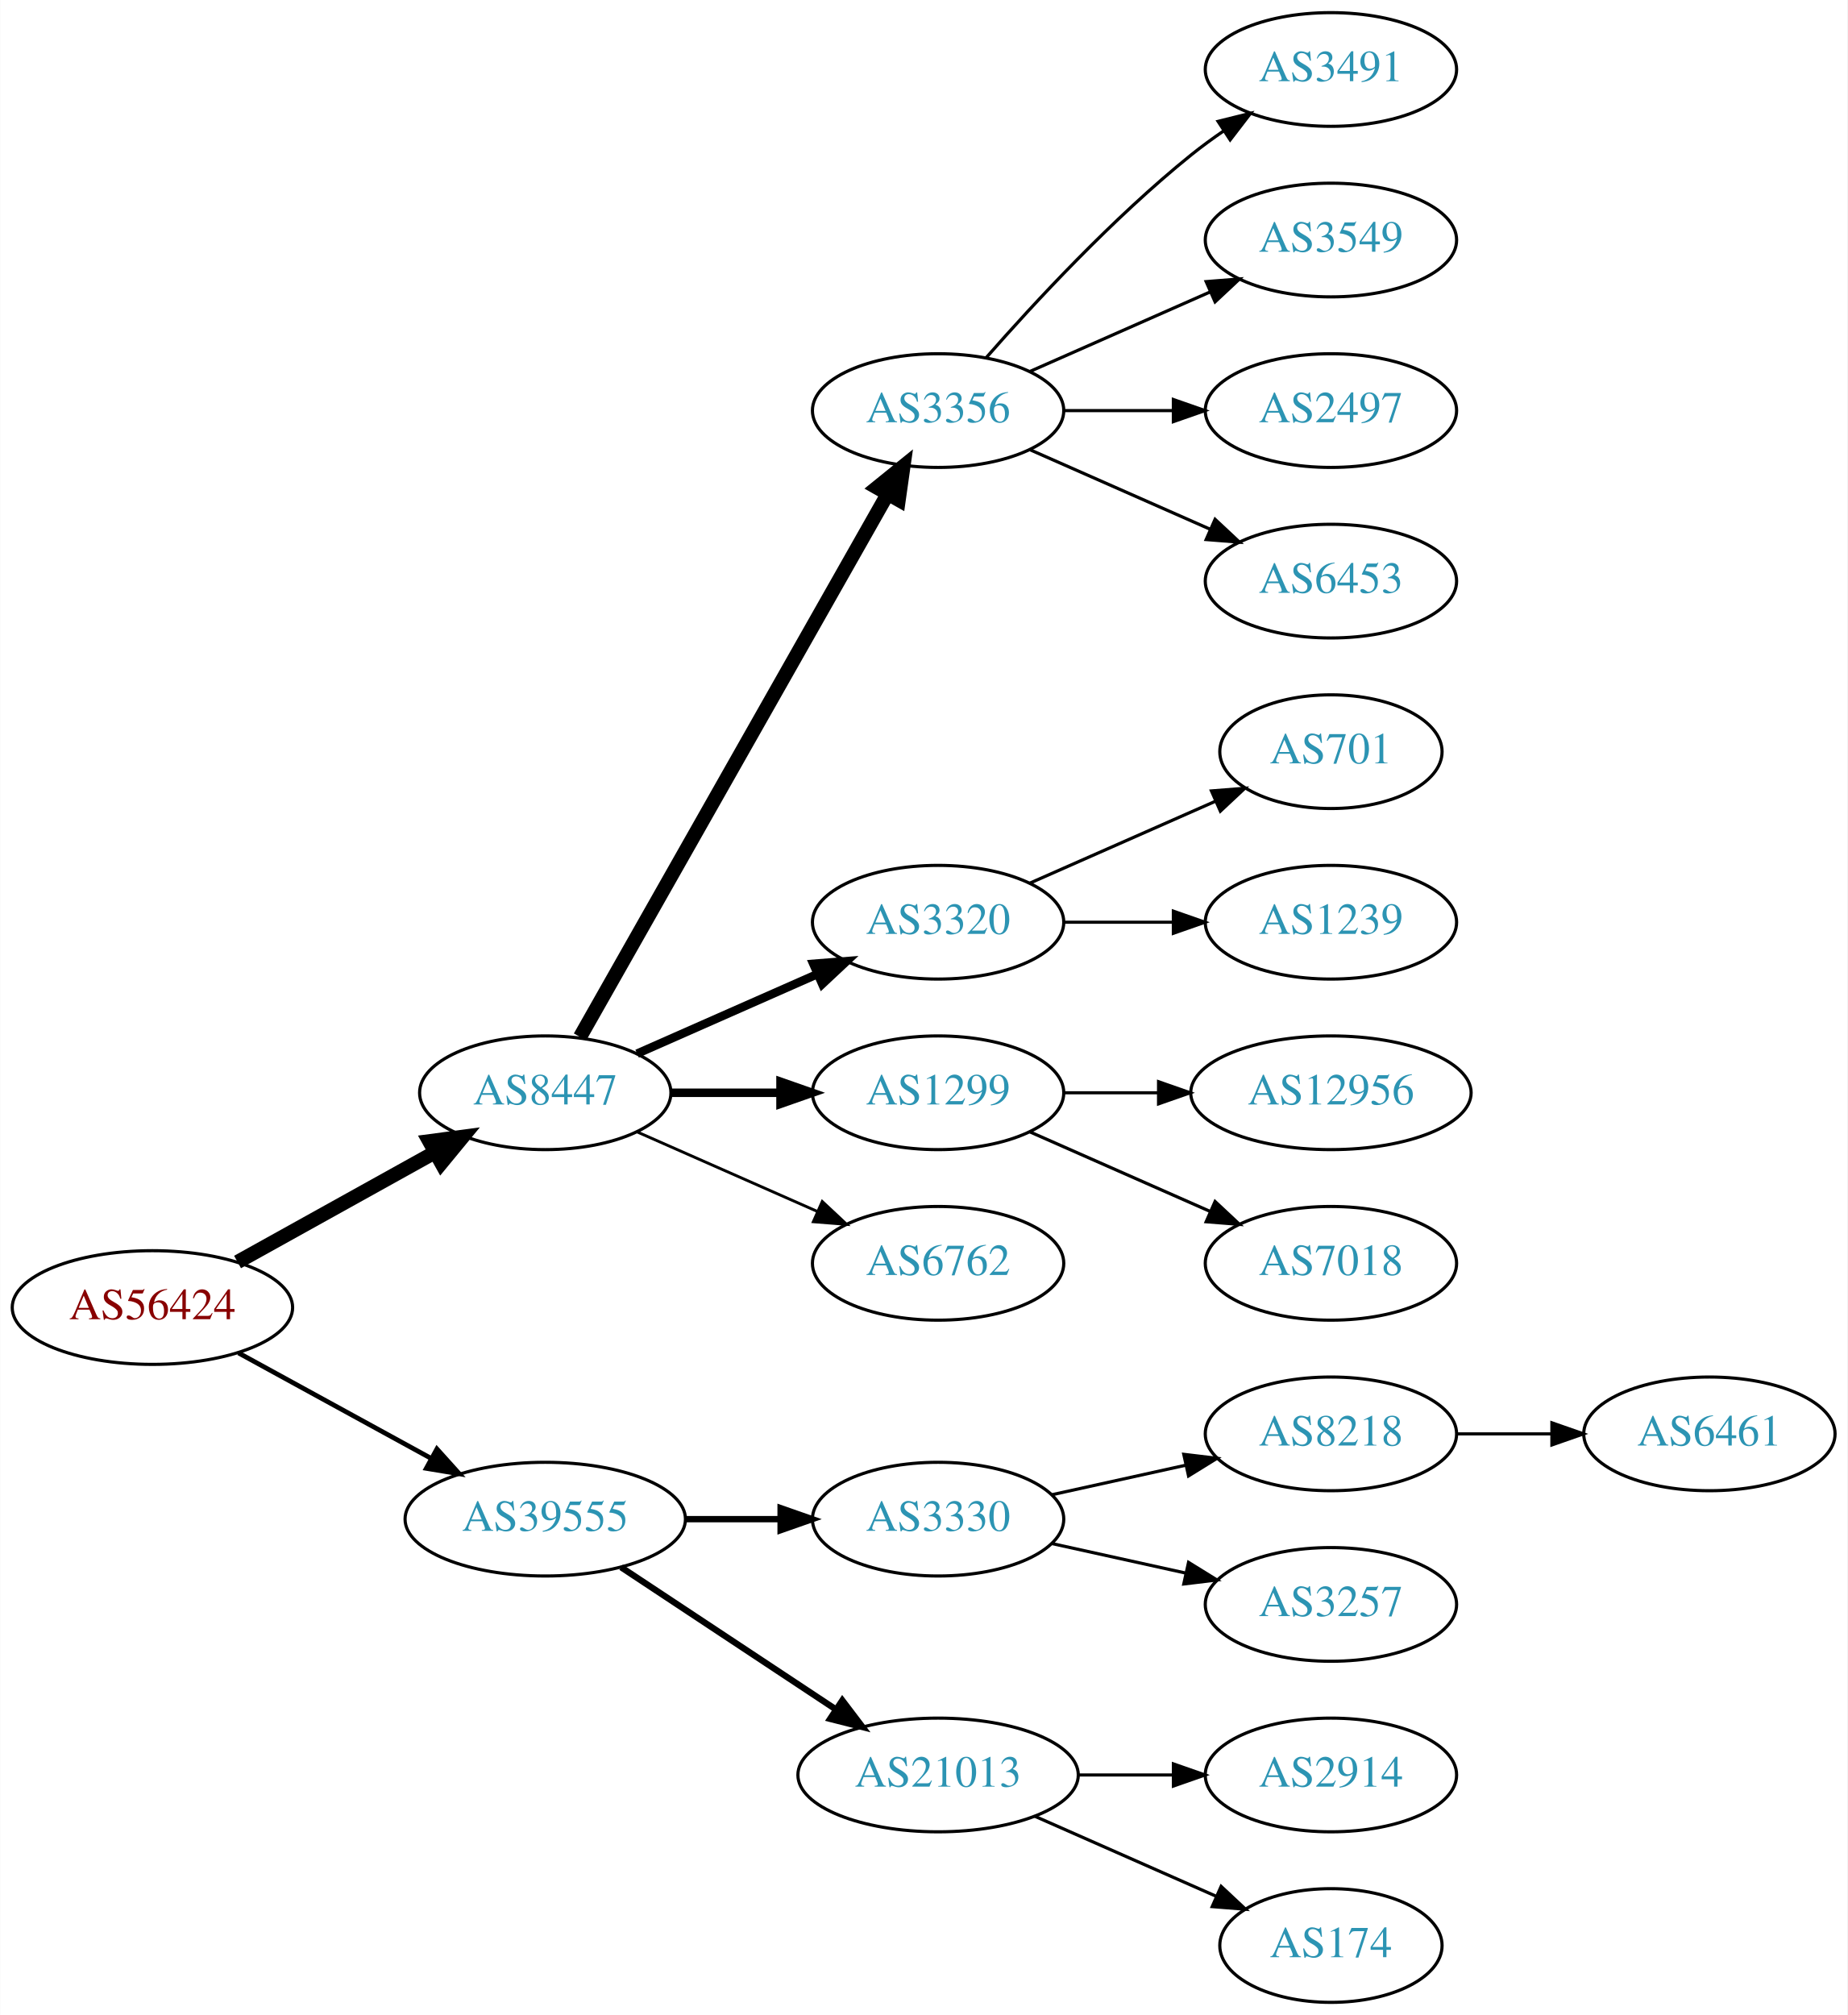
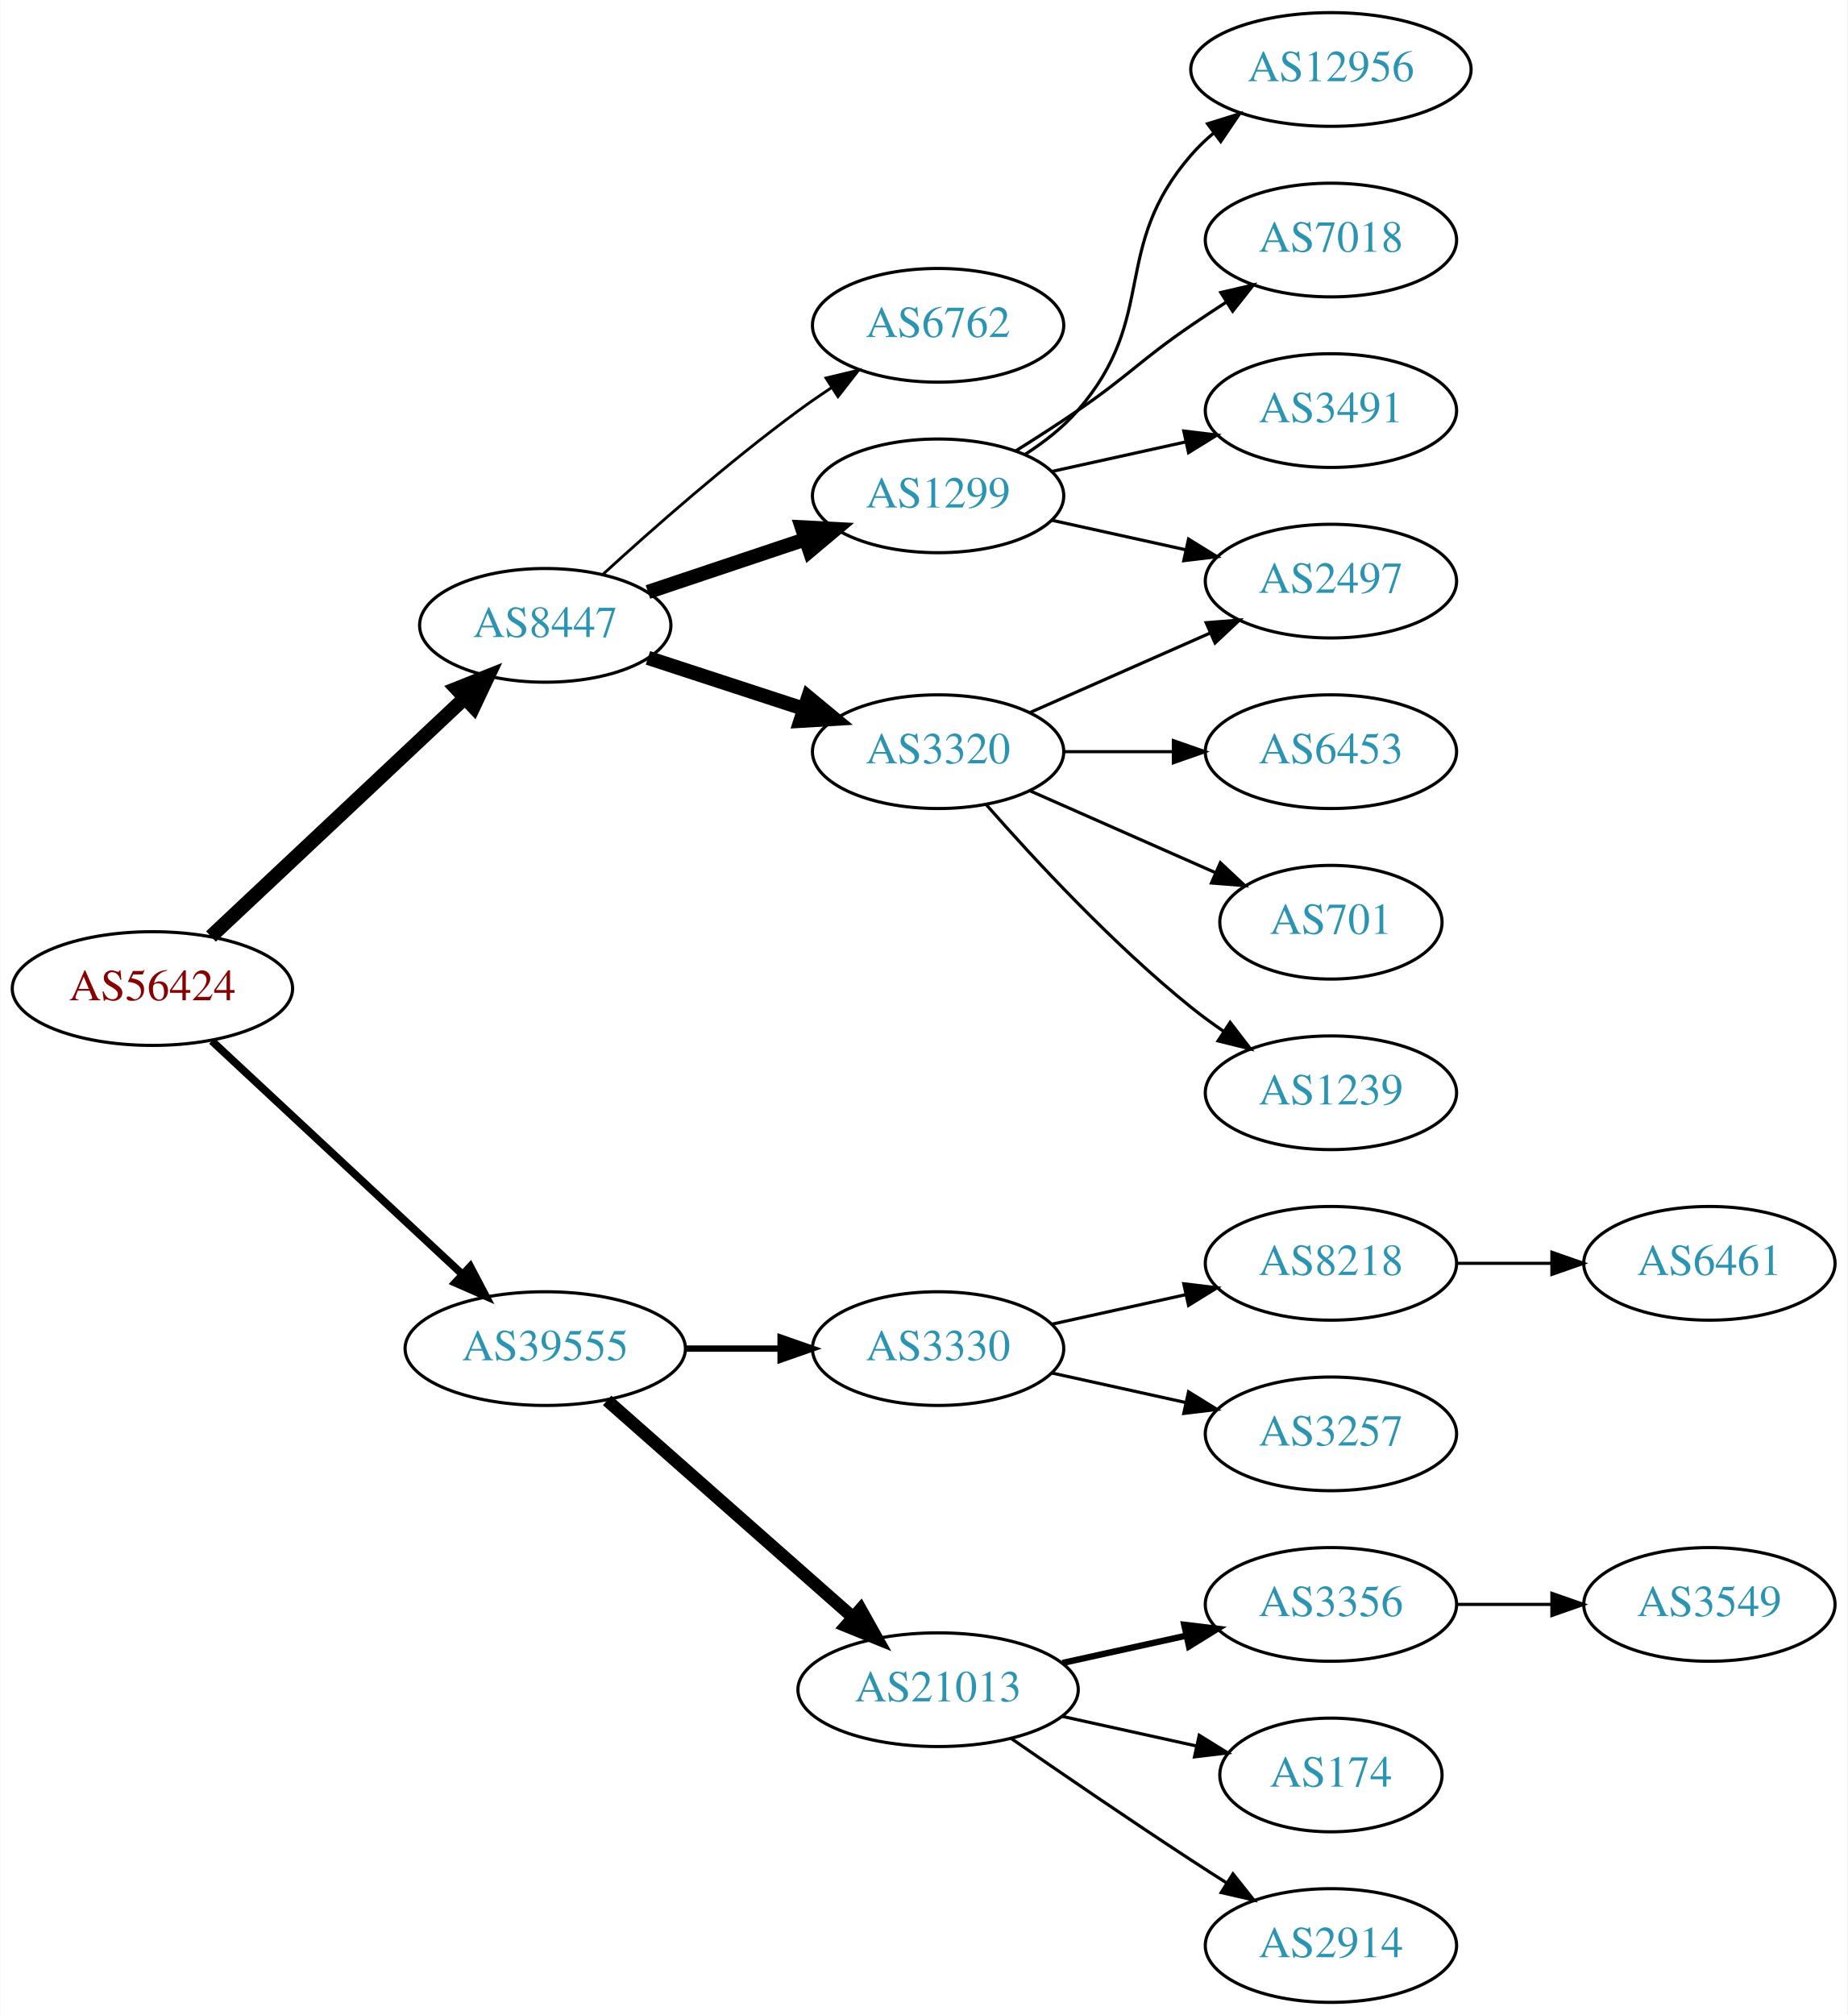
<svg xmlns="http://www.w3.org/2000/svg" xmlns:xlink="http://www.w3.org/1999/xlink" width="585pt" height="638pt" viewBox="0.00 0.00 584.86 638.00">
  <g id="graph0" class="graph" transform="scale(1 1) rotate(0) translate(4 634)">
    <polygon fill="white" stroke="none" points="-4,4 -4,-634 580.862,-634 580.862,4 -4,4" />
    <g id="node1" class="node">
      <g id="a_node1">
        <a xlink:href="/asn/56424" xlink:title="AS56424 ~ TYROLIT-AT-AS [AT]">
-           <ellipse fill="#ffffff" stroke="black" cx="44.196" cy="-220" rx="44.393" ry="18" />
-           <text text-anchor="middle" x="44.196" y="-216.3" font-family="Times,serif" font-size="14.00" fill="#880000">AS56424</text>
+           <ellipse fill="#ffffff" stroke="black" cx="44.196" cy="-321" rx="44.393" ry="18" />
+           <text text-anchor="middle" x="44.196" y="-317.3" font-family="Times,serif" font-size="14.00" fill="#880000">AS56424</text>
        </a>
      </g>
    </g>
    <g id="node2" class="node">
      <g id="a_node2">
        <a xlink:href="/asn/8447" xlink:title="AS8447 ~ A1 Telekom Austria AG [AT]">
-           <ellipse fill="#ffffff" stroke="black" cx="168.588" cy="-288" rx="39.794" ry="18" />
-           <text text-anchor="middle" x="168.588" y="-284.3" font-family="Times,serif" font-size="14.00" fill="#2c94b3">AS8447</text>
+           <ellipse fill="#ffffff" stroke="black" cx="168.588" cy="-436" rx="39.794" ry="18" />
+           <text text-anchor="middle" x="168.588" y="-432.3" font-family="Times,serif" font-size="14.00" fill="#2c94b3">AS8447</text>
        </a>
      </g>
    </g>
    <g id="edge1" class="edge">
-       <path fill="none" stroke="black" stroke-width="4.5" d="M71.152,-234.421C89.325,-244.518 113.788,-258.109 133.527,-269.076" />
-       <polygon fill="black" stroke="black" stroke-width="4.5" points="131.853,-272.65 142.507,-274.065 135.677,-265.766 131.853,-272.65" />
+       <path fill="none" stroke="black" stroke-width="4.5" d="M62.732,-337.477C83.754,-357.229 119.12,-390.459 142.898,-412.801" />
+       <polygon fill="black" stroke="black" stroke-width="4.5" points="140.496,-415.947 150.48,-419.925 145.888,-410.207 140.496,-415.947" />
    </g>
    <g id="node3" class="node">
      <g id="a_node3">
        <a xlink:href="/asn/39555" xlink:title="AS39555 ~ Stadtwerke Schwaz GmbH [AT]">
-           <ellipse fill="#ffffff" stroke="black" cx="168.588" cy="-153" rx="44.393" ry="18" />
-           <text text-anchor="middle" x="168.588" y="-149.3" font-family="Times,serif" font-size="14.00" fill="#2c94b3">AS39555</text>
+           <ellipse fill="#ffffff" stroke="black" cx="168.588" cy="-207" rx="44.393" ry="18" />
+           <text text-anchor="middle" x="168.588" y="-203.3" font-family="Times,serif" font-size="14.00" fill="#2c94b3">AS39555</text>
        </a>
      </g>
    </g>
    <g id="edge2" class="edge">
-       <path fill="none" stroke="black" stroke-width="1.5" d="M71.452,-205.627C89.279,-195.868 113.056,-182.852 132.503,-172.207" />
-       <polygon fill="black" stroke="black" stroke-width="1.5" points="134.284,-175.221 141.375,-167.349 130.923,-169.081 134.284,-175.221" />
+       <path fill="none" stroke="black" stroke-width="2.455" d="M62.993,-304.423C83.841,-285.005 118.534,-252.691 142.202,-230.646" />
+       <polygon fill="black" stroke="black" stroke-width="2.455" points="144.838,-232.973 149.77,-223.597 140.067,-227.851 144.838,-232.973" />
    </g>
    <g id="node4" class="node">
      <g id="a_node4">
-         <a xlink:href="/asn/3356" xlink:title="AS3356 ~ Level 3 Parent, LLC [US]">
-           <ellipse fill="#ffffff" stroke="black" cx="292.98" cy="-504" rx="39.794" ry="18" />
-           <text text-anchor="middle" x="292.98" y="-500.3" font-family="Times,serif" font-size="14.00" fill="#2c94b3">AS3356</text>
+         <a xlink:href="/asn/6762" xlink:title="AS6762 ~ TELECOM ITALIA SPARKLE S.p.A. [IT]">
+           <ellipse fill="#ffffff" stroke="black" cx="292.98" cy="-531" rx="39.794" ry="18" />
+           <text text-anchor="middle" x="292.98" y="-527.3" font-family="Times,serif" font-size="14.00" fill="#2c94b3">AS6762</text>
        </a>
      </g>
    </g>
    <g id="edge3" class="edge">
-       <path fill="none" stroke="black" stroke-width="4.5" d="M179.604,-305.676C201.084,-343.584 251.677,-432.873 276.998,-477.559" />
-       <polygon fill="black" stroke="black" stroke-width="4.5" points="273.642,-479.623 281.998,-486.383 280.494,-475.741 273.642,-479.623" />
+       <path fill="none" stroke="black" stroke-width="0.9" d="M186.885,-452.189C202.521,-466.493 226.447,-487.574 248.784,-504 252.151,-506.476 255.746,-508.957 259.371,-511.358" />
+       <polygon fill="black" stroke="black" stroke-width="0.9" points="257.486,-514.307 267.789,-516.773 261.273,-508.42 257.486,-514.307" />
    </g>
    <g id="node5" class="node">
      <g id="a_node5">
-         <a xlink:href="/asn/3320" xlink:title="AS3320 ~ DTAG [DE]">
-           <ellipse fill="#ffffff" stroke="black" cx="292.98" cy="-342" rx="39.794" ry="18" />
-           <text text-anchor="middle" x="292.98" y="-338.3" font-family="Times,serif" font-size="14.00" fill="#2c94b3">AS3320</text>
+         <a xlink:href="/asn/1299" xlink:title="AS1299 ~ Telia Carrier [EU]">
+           <ellipse fill="#ffffff" stroke="black" cx="292.98" cy="-477" rx="39.794" ry="18" />
+           <text text-anchor="middle" x="292.98" y="-473.3" font-family="Times,serif" font-size="14.00" fill="#2c94b3">AS1299</text>
        </a>
      </g>
    </g>
    <g id="edge4" class="edge">
-       <path fill="none" stroke="black" stroke-width="2.7" d="M197.667,-300.389C214.615,-307.866 236.413,-317.483 254.782,-325.588" />
-       <polygon fill="black" stroke="black" stroke-width="2.7" points="253.47,-328.834 264.032,-329.669 256.296,-322.43 253.47,-328.834" />
+       <path fill="none" stroke="black" stroke-width="4.5" d="M201.107,-446.559C216.24,-451.628 234.568,-457.767 250.788,-463.201" />
+       <polygon fill="black" stroke="black" stroke-width="4.5" points="249.835,-467.034 260.568,-466.477 252.337,-459.567 249.835,-467.034" />
    </g>
    <g id="node6" class="node">
      <g id="a_node6">
-         <a xlink:href="/asn/1299" xlink:title="AS1299 ~ Telia Carrier [EU]">
-           <ellipse fill="#ffffff" stroke="black" cx="292.98" cy="-288" rx="39.794" ry="18" />
-           <text text-anchor="middle" x="292.98" y="-284.3" font-family="Times,serif" font-size="14.00" fill="#2c94b3">AS1299</text>
+         <a xlink:href="/asn/3320" xlink:title="AS3320 ~ DTAG [DE]">
+           <ellipse fill="#ffffff" stroke="black" cx="292.98" cy="-396" rx="39.794" ry="18" />
+           <text text-anchor="middle" x="292.98" y="-392.3" font-family="Times,serif" font-size="14.00" fill="#2c94b3">AS3320</text>
        </a>
      </g>
    </g>
    <g id="edge5" class="edge">
-       <path fill="none" stroke="black" stroke-width="2.7" d="M208.314,-288C219.252,-288 231.303,-288 242.769,-288" />
-       <polygon fill="black" stroke="black" stroke-width="2.7" points="243.087,-291.5 253.087,-288 243.087,-284.5 243.087,-291.5" />
+       <path fill="none" stroke="black" stroke-width="4.5" d="M201.107,-425.699C216.123,-420.792 234.284,-414.856 250.411,-409.586" />
+       <polygon fill="black" stroke="black" stroke-width="4.5" points="251.861,-413.254 260.143,-406.405 249.414,-405.769 251.861,-413.254" />
+     </g>
+     <g id="node14" class="node">
+       <g id="a_node14">
+         <a xlink:href="/asn/3330" xlink:title="AS3330 ~ Vienna, Austria [AT]">
+           <ellipse fill="#ffffff" stroke="black" cx="292.98" cy="-207" rx="39.794" ry="18" />
+           <text text-anchor="middle" x="292.98" y="-203.3" font-family="Times,serif" font-size="14.00" fill="#2c94b3">AS3330</text>
+         </a>
+       </g>
+     </g>
+     <g id="edge14" class="edge">
+       <path fill="none" stroke="black" stroke-width="2" d="M213.084,-207C222.773,-207 233.11,-207 243.002,-207" />
+       <polygon fill="black" stroke="black" stroke-width="2" points="243.105,-210.5 253.105,-207 243.105,-203.5 243.105,-210.5" />
+     </g>
+     <g id="node15" class="node">
+       <g id="a_node15">
+         <a xlink:href="/asn/21013" xlink:title="AS21013 ~ Wels, AT [AT]">
+           <ellipse fill="#ffffff" stroke="black" cx="292.98" cy="-99" rx="44.393" ry="18" />
+           <text text-anchor="middle" x="292.98" y="-95.3" font-family="Times,serif" font-size="14.00" fill="#2c94b3">AS21013</text>
+         </a>
+       </g>
+     </g>
+     <g id="edge15" class="edge">
+       <path fill="none" stroke="black" stroke-width="4" d="M188.177,-190.597C208.875,-172.333 242.481,-142.678 265.826,-122.079" />
+       <polygon fill="black" stroke="black" stroke-width="4" points="268.435,-124.444 273.618,-115.203 263.804,-119.195 268.435,-124.444" />
    </g>
    <g id="node7" class="node">
      <g id="a_node7">
-         <a xlink:href="/asn/6762" xlink:title="AS6762 ~ TELECOM ITALIA SPARKLE S.p.A. [IT]">
-           <ellipse fill="#ffffff" stroke="black" cx="292.98" cy="-234" rx="39.794" ry="18" />
-           <text text-anchor="middle" x="292.98" y="-230.3" font-family="Times,serif" font-size="14.00" fill="#2c94b3">AS6762</text>
+         <a xlink:href="/asn/12956" xlink:title="AS12956 ~ TELXIUS [ES]">
+           <ellipse fill="#ffffff" stroke="black" cx="417.373" cy="-612" rx="44.393" ry="18" />
+           <text text-anchor="middle" x="417.373" y="-608.3" font-family="Times,serif" font-size="14.00" fill="#2c94b3">AS12956</text>
        </a>
      </g>
    </g>
    <g id="edge6" class="edge">
-       <path fill="none" stroke="black" stroke-width="0.9" d="M197.667,-275.611C214.615,-268.134 236.413,-258.517 254.782,-250.412" />
-       <polygon fill="black" stroke="black" stroke-width="0.9" points="256.296,-253.57 264.032,-246.331 253.47,-247.166 256.296,-253.57" />
-     </g>
-     <g id="node16" class="node">
-       <g id="a_node16">
-         <a xlink:href="/asn/3330" xlink:title="AS3330 ~ Vienna, Austria [AT]">
-           <ellipse fill="#ffffff" stroke="black" cx="292.98" cy="-153" rx="39.794" ry="18" />
-           <text text-anchor="middle" x="292.98" y="-149.3" font-family="Times,serif" font-size="14.00" fill="#2c94b3">AS3330</text>
-         </a>
-       </g>
-     </g>
-     <g id="edge15" class="edge">
-       <path fill="none" stroke="black" stroke-width="2" d="M213.084,-153C222.773,-153 233.11,-153 243.002,-153" />
-       <polygon fill="black" stroke="black" stroke-width="2" points="243.105,-156.5 253.105,-153 243.105,-149.5 243.105,-156.5" />
-     </g>
-     <g id="node17" class="node">
-       <g id="a_node17">
-         <a xlink:href="/asn/21013" xlink:title="AS21013 ~ Wels, AT [AT]">
-           <ellipse fill="#ffffff" stroke="black" cx="292.98" cy="-72" rx="44.393" ry="18" />
-           <text text-anchor="middle" x="292.98" y="-68.3" font-family="Times,serif" font-size="14.00" fill="#2c94b3">AS21013</text>
-         </a>
-       </g>
-     </g>
-     <g id="edge16" class="edge">
-       <path fill="none" stroke="black" stroke-width="2" d="M192.609,-137.765C211.841,-125.037 239.449,-106.766 260.686,-92.711" />
-       <polygon fill="black" stroke="black" stroke-width="2" points="262.655,-95.605 269.063,-87.167 258.792,-89.767 262.655,-95.605" />
+       <path fill="none" stroke="black" d="M320.579,-490.164C326.579,-494.019 332.537,-498.659 337.176,-504 363.01,-533.742 347.342,-555.258 373.176,-585 375.322,-587.47 377.75,-589.791 380.334,-591.953" />
+       <polygon fill="black" stroke="black" points="378.309,-594.808 388.425,-597.956 382.479,-589.186 378.309,-594.808" />
    </g>
    <g id="node8" class="node">
      <g id="a_node8">
-         <a xlink:href="/asn/3491" xlink:title="AS3491 ~ PCCW Global, Inc. [US]">
-           <ellipse fill="#ffffff" stroke="black" cx="417.373" cy="-612" rx="39.794" ry="18" />
-           <text text-anchor="middle" x="417.373" y="-608.3" font-family="Times,serif" font-size="14.00" fill="#2c94b3">AS3491</text>
+         <a xlink:href="/asn/2497" xlink:title="AS2497 ~ Internet Initiative Japan Inc. [JP]">
+           <ellipse fill="#ffffff" stroke="black" cx="417.373" cy="-450" rx="39.794" ry="18" />
+           <text text-anchor="middle" x="417.373" y="-446.3" font-family="Times,serif" font-size="14.00" fill="#2c94b3">AS2497</text>
        </a>
      </g>
    </g>
    <g id="edge7" class="edge">
-       <path fill="none" stroke="black" d="M308.133,-520.663C323.234,-537.894 348.355,-565.024 373.176,-585 376.432,-587.62 379.957,-590.192 383.542,-592.646" />
-       <polygon fill="black" stroke="black" points="381.629,-595.577 391.914,-598.121 385.46,-589.719 381.629,-595.577" />
+       <path fill="none" stroke="black" d="M329.053,-469.263C342.24,-466.354 357.42,-463.005 371.386,-459.924" />
+       <polygon fill="black" stroke="black" points="372.284,-463.31 381.295,-457.738 370.776,-456.475 372.284,-463.31" />
    </g>
    <g id="node9" class="node">
      <g id="a_node9">
-         <a xlink:href="/asn/3549" xlink:title="AS3549 ~ Level 3 Parent, LLC [US]">
+         <a xlink:href="/asn/7018" xlink:title="AS7018 ~ AT&amp;T Services, Inc. [US]">
          <ellipse fill="#ffffff" stroke="black" cx="417.373" cy="-558" rx="39.794" ry="18" />
-           <text text-anchor="middle" x="417.373" y="-554.3" font-family="Times,serif" font-size="14.00" fill="#2c94b3">AS3549</text>
+           <text text-anchor="middle" x="417.373" y="-554.3" font-family="Times,serif" font-size="14.00" fill="#2c94b3">AS7018</text>
        </a>
      </g>
    </g>
    <g id="edge8" class="edge">
-       <path fill="none" stroke="black" d="M322.06,-516.389C339.008,-523.866 360.805,-533.483 379.174,-541.588" />
-       <polygon fill="black" stroke="black" points="377.862,-544.834 388.424,-545.669 380.688,-538.43 377.862,-544.834" />
+       <path fill="none" stroke="black" d="M317.529,-491.216C323.971,-495.24 330.904,-499.699 337.176,-504 353.671,-515.311 356.682,-519.689 373.176,-531 376.705,-533.419 380.442,-535.889 384.183,-538.302" />
+       <polygon fill="black" stroke="black" points="382.505,-541.382 392.824,-543.784 386.255,-535.472 382.505,-541.382" />
    </g>
    <g id="node10" class="node">
      <g id="a_node10">
-         <a xlink:href="/asn/2497" xlink:title="AS2497 ~ Internet Initiative Japan Inc. [JP]">
+         <a xlink:href="/asn/3491" xlink:title="AS3491 ~ PCCW Global, Inc. [US]">
          <ellipse fill="#ffffff" stroke="black" cx="417.373" cy="-504" rx="39.794" ry="18" />
-           <text text-anchor="middle" x="417.373" y="-500.3" font-family="Times,serif" font-size="14.00" fill="#2c94b3">AS2497</text>
+           <text text-anchor="middle" x="417.373" y="-500.3" font-family="Times,serif" font-size="14.00" fill="#2c94b3">AS3491</text>
        </a>
      </g>
    </g>
    <g id="edge9" class="edge">
-       <path fill="none" stroke="black" d="M332.706,-504C343.644,-504 355.695,-504 367.161,-504" />
-       <polygon fill="black" stroke="black" points="367.479,-507.5 377.479,-504 367.479,-500.5 367.479,-507.5" />
+       <path fill="none" stroke="black" d="M329.053,-484.737C342.24,-487.646 357.42,-490.995 371.386,-494.076" />
+       <polygon fill="black" stroke="black" points="370.776,-497.525 381.295,-496.262 372.284,-490.69 370.776,-497.525" />
+     </g>
+     <g id="edge11" class="edge">
+       <path fill="none" stroke="black" d="M322.06,-408.389C339.008,-415.866 360.805,-425.483 379.174,-433.588" />
+       <polygon fill="black" stroke="black" points="377.862,-436.834 388.424,-437.669 380.688,-430.43 377.862,-436.834" />
    </g>
    <g id="node11" class="node">
      <g id="a_node11">
        <a xlink:href="/asn/6453" xlink:title="AS6453 ~ TATA COMMUNICATIONS (AMERICA) INC [US]">
-           <ellipse fill="#ffffff" stroke="black" cx="417.373" cy="-450" rx="39.794" ry="18" />
-           <text text-anchor="middle" x="417.373" y="-446.3" font-family="Times,serif" font-size="14.00" fill="#2c94b3">AS6453</text>
+           <ellipse fill="#ffffff" stroke="black" cx="417.373" cy="-396" rx="39.794" ry="18" />
+           <text text-anchor="middle" x="417.373" y="-392.3" font-family="Times,serif" font-size="14.00" fill="#2c94b3">AS6453</text>
        </a>
      </g>
    </g>
    <g id="edge10" class="edge">
-       <path fill="none" stroke="black" d="M322.06,-491.611C339.008,-484.134 360.805,-474.517 379.174,-466.412" />
-       <polygon fill="black" stroke="black" points="380.688,-469.57 388.424,-462.331 377.862,-463.166 380.688,-469.57" />
+       <path fill="none" stroke="black" d="M332.706,-396C343.644,-396 355.695,-396 367.161,-396" />
+       <polygon fill="black" stroke="black" points="367.479,-399.5 377.479,-396 367.479,-392.5 367.479,-399.5" />
    </g>
    <g id="node12" class="node">
      <g id="a_node12">
        <a xlink:href="/asn/701" xlink:title="AS701 ~ UUNET [US]">
-           <ellipse fill="#ffffff" stroke="black" cx="417.373" cy="-396" rx="35.194" ry="18" />
-           <text text-anchor="middle" x="417.373" y="-392.3" font-family="Times,serif" font-size="14.00" fill="#2c94b3">AS701</text>
-         </a>
-       </g>
-     </g>
-     <g id="edge11" class="edge">
-       <path fill="none" stroke="black" d="M322.06,-354.389C339.488,-362.078 362.045,-372.031 380.729,-380.274" />
-       <polygon fill="black" stroke="black" points="379.537,-383.573 390.099,-384.408 382.362,-377.169 379.537,-383.573" />
+           <ellipse fill="#ffffff" stroke="black" cx="417.373" cy="-342" rx="35.194" ry="18" />
+           <text text-anchor="middle" x="417.373" y="-338.3" font-family="Times,serif" font-size="14.00" fill="#2c94b3">AS701</text>
+         </a>
+       </g>
+     </g>
+     <g id="edge12" class="edge">
+       <path fill="none" stroke="black" d="M322.06,-383.611C339.488,-375.922 362.045,-365.969 380.729,-357.726" />
+       <polygon fill="black" stroke="black" points="382.362,-360.831 390.099,-353.592 379.537,-354.427 382.362,-360.831" />
    </g>
    <g id="node13" class="node">
      <g id="a_node13">
        <a xlink:href="/asn/1239" xlink:title="AS1239 ~ Sprint [US]">
-           <ellipse fill="#ffffff" stroke="black" cx="417.373" cy="-342" rx="39.794" ry="18" />
-           <text text-anchor="middle" x="417.373" y="-338.3" font-family="Times,serif" font-size="14.00" fill="#2c94b3">AS1239</text>
-         </a>
-       </g>
-     </g>
-     <g id="edge12" class="edge">
-       <path fill="none" stroke="black" d="M332.706,-342C343.644,-342 355.695,-342 367.161,-342" />
-       <polygon fill="black" stroke="black" points="367.479,-345.5 377.479,-342 367.479,-338.5 367.479,-345.5" />
-     </g>
-     <g id="node14" class="node">
-       <g id="a_node14">
-         <a xlink:href="/asn/12956" xlink:title="AS12956 ~ TELXIUS [ES]">
-           <ellipse fill="#ffffff" stroke="black" cx="417.373" cy="-288" rx="44.393" ry="18" />
-           <text text-anchor="middle" x="417.373" y="-284.3" font-family="Times,serif" font-size="14.00" fill="#2c94b3">AS12956</text>
+           <ellipse fill="#ffffff" stroke="black" cx="417.373" cy="-288" rx="39.794" ry="18" />
+           <text text-anchor="middle" x="417.373" y="-284.3" font-family="Times,serif" font-size="14.00" fill="#2c94b3">AS1239</text>
        </a>
      </g>
    </g>
    <g id="edge13" class="edge">
-       <path fill="none" stroke="black" d="M332.706,-288C342.166,-288 352.458,-288 362.484,-288" />
-       <polygon fill="black" stroke="black" points="362.791,-291.5 372.791,-288 362.791,-284.5 362.791,-291.5" />
-     </g>
-     <g id="node15" class="node">
-       <g id="a_node15">
-         <a xlink:href="/asn/7018" xlink:title="AS7018 ~ AT&amp;T Services, Inc. [US]">
+       <path fill="none" stroke="black" d="M308.133,-379.337C323.234,-362.106 348.355,-334.976 373.176,-315 376.432,-312.38 379.957,-309.808 383.542,-307.354" />
+       <polygon fill="black" stroke="black" points="385.46,-310.281 391.914,-301.879 381.629,-304.423 385.46,-310.281" />
+     </g>
+     <g id="node16" class="node">
+       <g id="a_node16">
+         <a xlink:href="/asn/8218" xlink:title="AS8218 ~ legacy Neotelecoms [FR]">
          <ellipse fill="#ffffff" stroke="black" cx="417.373" cy="-234" rx="39.794" ry="18" />
-           <text text-anchor="middle" x="417.373" y="-230.3" font-family="Times,serif" font-size="14.00" fill="#2c94b3">AS7018</text>
-         </a>
-       </g>
-     </g>
-     <g id="edge14" class="edge">
-       <path fill="none" stroke="black" d="M322.06,-275.611C339.008,-268.134 360.805,-258.517 379.174,-250.412" />
-       <polygon fill="black" stroke="black" points="380.688,-253.57 388.424,-246.331 377.862,-247.166 380.688,-253.57" />
-     </g>
-     <g id="node18" class="node">
-       <g id="a_node18">
-         <a xlink:href="/asn/8218" xlink:title="AS8218 ~ legacy Neotelecoms [FR]">
+           <text text-anchor="middle" x="417.373" y="-230.3" font-family="Times,serif" font-size="14.00" fill="#2c94b3">AS8218</text>
+         </a>
+       </g>
+     </g>
+     <g id="edge16" class="edge">
+       <path fill="none" stroke="black" d="M329.053,-214.737C342.24,-217.646 357.42,-220.995 371.386,-224.076" />
+       <polygon fill="black" stroke="black" points="370.776,-227.525 381.295,-226.262 372.284,-220.69 370.776,-227.525" />
+     </g>
+     <g id="node17" class="node">
+       <g id="a_node17">
+         <a xlink:href="/asn/3257" xlink:title="AS3257 ~ GTT [DE]">
          <ellipse fill="#ffffff" stroke="black" cx="417.373" cy="-180" rx="39.794" ry="18" />
-           <text text-anchor="middle" x="417.373" y="-176.3" font-family="Times,serif" font-size="14.00" fill="#2c94b3">AS8218</text>
+           <text text-anchor="middle" x="417.373" y="-176.3" font-family="Times,serif" font-size="14.00" fill="#2c94b3">AS3257</text>
        </a>
      </g>
    </g>
    <g id="edge17" class="edge">
-       <path fill="none" stroke="black" d="M329.053,-160.737C342.24,-163.646 357.42,-166.995 371.386,-170.076" />
-       <polygon fill="black" stroke="black" points="370.776,-173.525 381.295,-172.262 372.284,-166.69 370.776,-173.525" />
+       <path fill="none" stroke="black" d="M329.053,-199.263C342.24,-196.354 357.42,-193.005 371.386,-189.924" />
+       <polygon fill="black" stroke="black" points="372.284,-193.31 381.295,-187.738 370.776,-186.475 372.284,-193.31" />
    </g>
    <g id="node19" class="node">
      <g id="a_node19">
-         <a xlink:href="/asn/3257" xlink:title="AS3257 ~ GTT [DE]">
+         <a xlink:href="/asn/3356" xlink:title="AS3356 ~ Level 3 Parent, LLC [US]">
          <ellipse fill="#ffffff" stroke="black" cx="417.373" cy="-126" rx="39.794" ry="18" />
-           <text text-anchor="middle" x="417.373" y="-122.3" font-family="Times,serif" font-size="14.00" fill="#2c94b3">AS3257</text>
-         </a>
-       </g>
-     </g>
-     <g id="edge18" class="edge">
-       <path fill="none" stroke="black" d="M329.053,-145.263C342.24,-142.354 357.42,-139.005 371.386,-135.924" />
-       <polygon fill="black" stroke="black" points="372.284,-139.31 381.295,-133.738 370.776,-132.475 372.284,-139.31" />
+           <text text-anchor="middle" x="417.373" y="-122.3" font-family="Times,serif" font-size="14.00" fill="#2c94b3">AS3356</text>
+         </a>
+       </g>
+     </g>
+     <g id="edge19" class="edge">
+       <path fill="none" stroke="black" stroke-width="2" d="M332.37,-107.469C344.761,-110.202 358.608,-113.257 371.429,-116.085" />
+       <polygon fill="black" stroke="black" stroke-width="2" points="370.924,-119.558 381.443,-118.295 372.432,-112.722 370.924,-119.558" />
+     </g>
+     <g id="node20" class="node">
+       <g id="a_node20">
+         <a xlink:href="/asn/174" xlink:title="AS174 ~ Cogent Communications [US]">
+           <ellipse fill="#ffffff" stroke="black" cx="417.373" cy="-72" rx="35.194" ry="18" />
+           <text text-anchor="middle" x="417.373" y="-68.3" font-family="Times,serif" font-size="14.00" fill="#2c94b3">AS174</text>
+         </a>
+       </g>
+     </g>
+     <g id="edge20" class="edge">
+       <path fill="none" stroke="black" d="M332.37,-90.531C345.778,-87.573 360.89,-84.24 374.562,-81.224" />
+       <polygon fill="black" stroke="black" points="375.673,-84.563 384.684,-78.99 374.165,-77.727 375.673,-84.563" />
    </g>
    <g id="node21" class="node">
      <g id="a_node21">
        <a xlink:href="/asn/2914" xlink:title="AS2914 ~ NTT America, Inc. [US]">
-           <ellipse fill="#ffffff" stroke="black" cx="417.373" cy="-72" rx="39.794" ry="18" />
-           <text text-anchor="middle" x="417.373" y="-68.3" font-family="Times,serif" font-size="14.00" fill="#2c94b3">AS2914</text>
-         </a>
-       </g>
-     </g>
-     <g id="edge20" class="edge">
-       <path fill="none" stroke="black" d="M337.476,-72C347.165,-72 357.502,-72 367.394,-72" />
-       <polygon fill="black" stroke="black" points="367.497,-75.5 377.497,-72 367.497,-68.5 367.497,-75.5" />
+           <ellipse fill="#ffffff" stroke="black" cx="417.373" cy="-18" rx="39.794" ry="18" />
+           <text text-anchor="middle" x="417.373" y="-14.3" font-family="Times,serif" font-size="14.00" fill="#2c94b3">AS2914</text>
+         </a>
+       </g>
+     </g>
+     <g id="edge21" class="edge">
+       <path fill="none" stroke="black" d="M316.011,-83.633C331.813,-72.695 353.67,-57.739 373.176,-45 376.758,-42.661 380.529,-40.241 384.289,-37.856" />
+       <polygon fill="black" stroke="black" points="386.352,-40.693 392.95,-32.404 382.623,-34.769 386.352,-40.693" />
+     </g>
+     <g id="node18" class="node">
+       <g id="a_node18">
+         <a xlink:href="/asn/6461" xlink:title="AS6461 ~ Zayo Bandwidth [US]">
+           <ellipse fill="#ffffff" stroke="black" cx="537.215" cy="-234" rx="39.794" ry="18" />
+           <text text-anchor="middle" x="537.215" y="-230.3" font-family="Times,serif" font-size="14.00" fill="#2c94b3">AS6461</text>
+         </a>
+       </g>
+     </g>
+     <g id="edge18" class="edge">
+       <path fill="none" stroke="black" d="M457.285,-234C466.839,-234 477.188,-234 487.151,-234" />
+       <polygon fill="black" stroke="black" points="487.343,-237.5 497.343,-234 487.343,-230.5 487.343,-237.5" />
    </g>
    <g id="node22" class="node">
      <g id="a_node22">
-         <a xlink:href="/asn/174" xlink:title="AS174 ~ Cogent Communications [US]">
-           <ellipse fill="#ffffff" stroke="black" cx="417.373" cy="-18" rx="35.194" ry="18" />
-           <text text-anchor="middle" x="417.373" y="-14.3" font-family="Times,serif" font-size="14.00" fill="#2c94b3">AS174</text>
-         </a>
-       </g>
-     </g>
-     <g id="edge21" class="edge">
-       <path fill="none" stroke="black" d="M323.608,-58.928C340.879,-51.308 362.77,-41.65 380.948,-33.629" />
-       <polygon fill="black" stroke="black" points="382.605,-36.724 390.341,-29.485 379.78,-30.32 382.605,-36.724" />
-     </g>
-     <g id="node20" class="node">
-       <g id="a_node20">
-         <a xlink:href="/asn/6461" xlink:title="AS6461 ~ Zayo Bandwidth [US]">
-           <ellipse fill="#ffffff" stroke="black" cx="537.215" cy="-180" rx="39.794" ry="18" />
-           <text text-anchor="middle" x="537.215" y="-176.3" font-family="Times,serif" font-size="14.00" fill="#2c94b3">AS6461</text>
-         </a>
-       </g>
-     </g>
-     <g id="edge19" class="edge">
-       <path fill="none" stroke="black" d="M457.285,-180C466.839,-180 477.188,-180 487.151,-180" />
-       <polygon fill="black" stroke="black" points="487.343,-183.5 497.343,-180 487.343,-176.5 487.343,-183.5" />
+         <a xlink:href="/asn/3549" xlink:title="AS3549 ~ Level 3 Parent, LLC [US]">
+           <ellipse fill="#ffffff" stroke="black" cx="537.215" cy="-126" rx="39.794" ry="18" />
+           <text text-anchor="middle" x="537.215" y="-122.3" font-family="Times,serif" font-size="14.00" fill="#2c94b3">AS3549</text>
+         </a>
+       </g>
+     </g>
+     <g id="edge22" class="edge">
+       <path fill="none" stroke="black" d="M457.285,-126C466.839,-126 477.188,-126 487.151,-126" />
+       <polygon fill="black" stroke="black" points="487.343,-129.5 497.343,-126 487.343,-122.5 487.343,-129.5" />
    </g>
  </g>
</svg>
